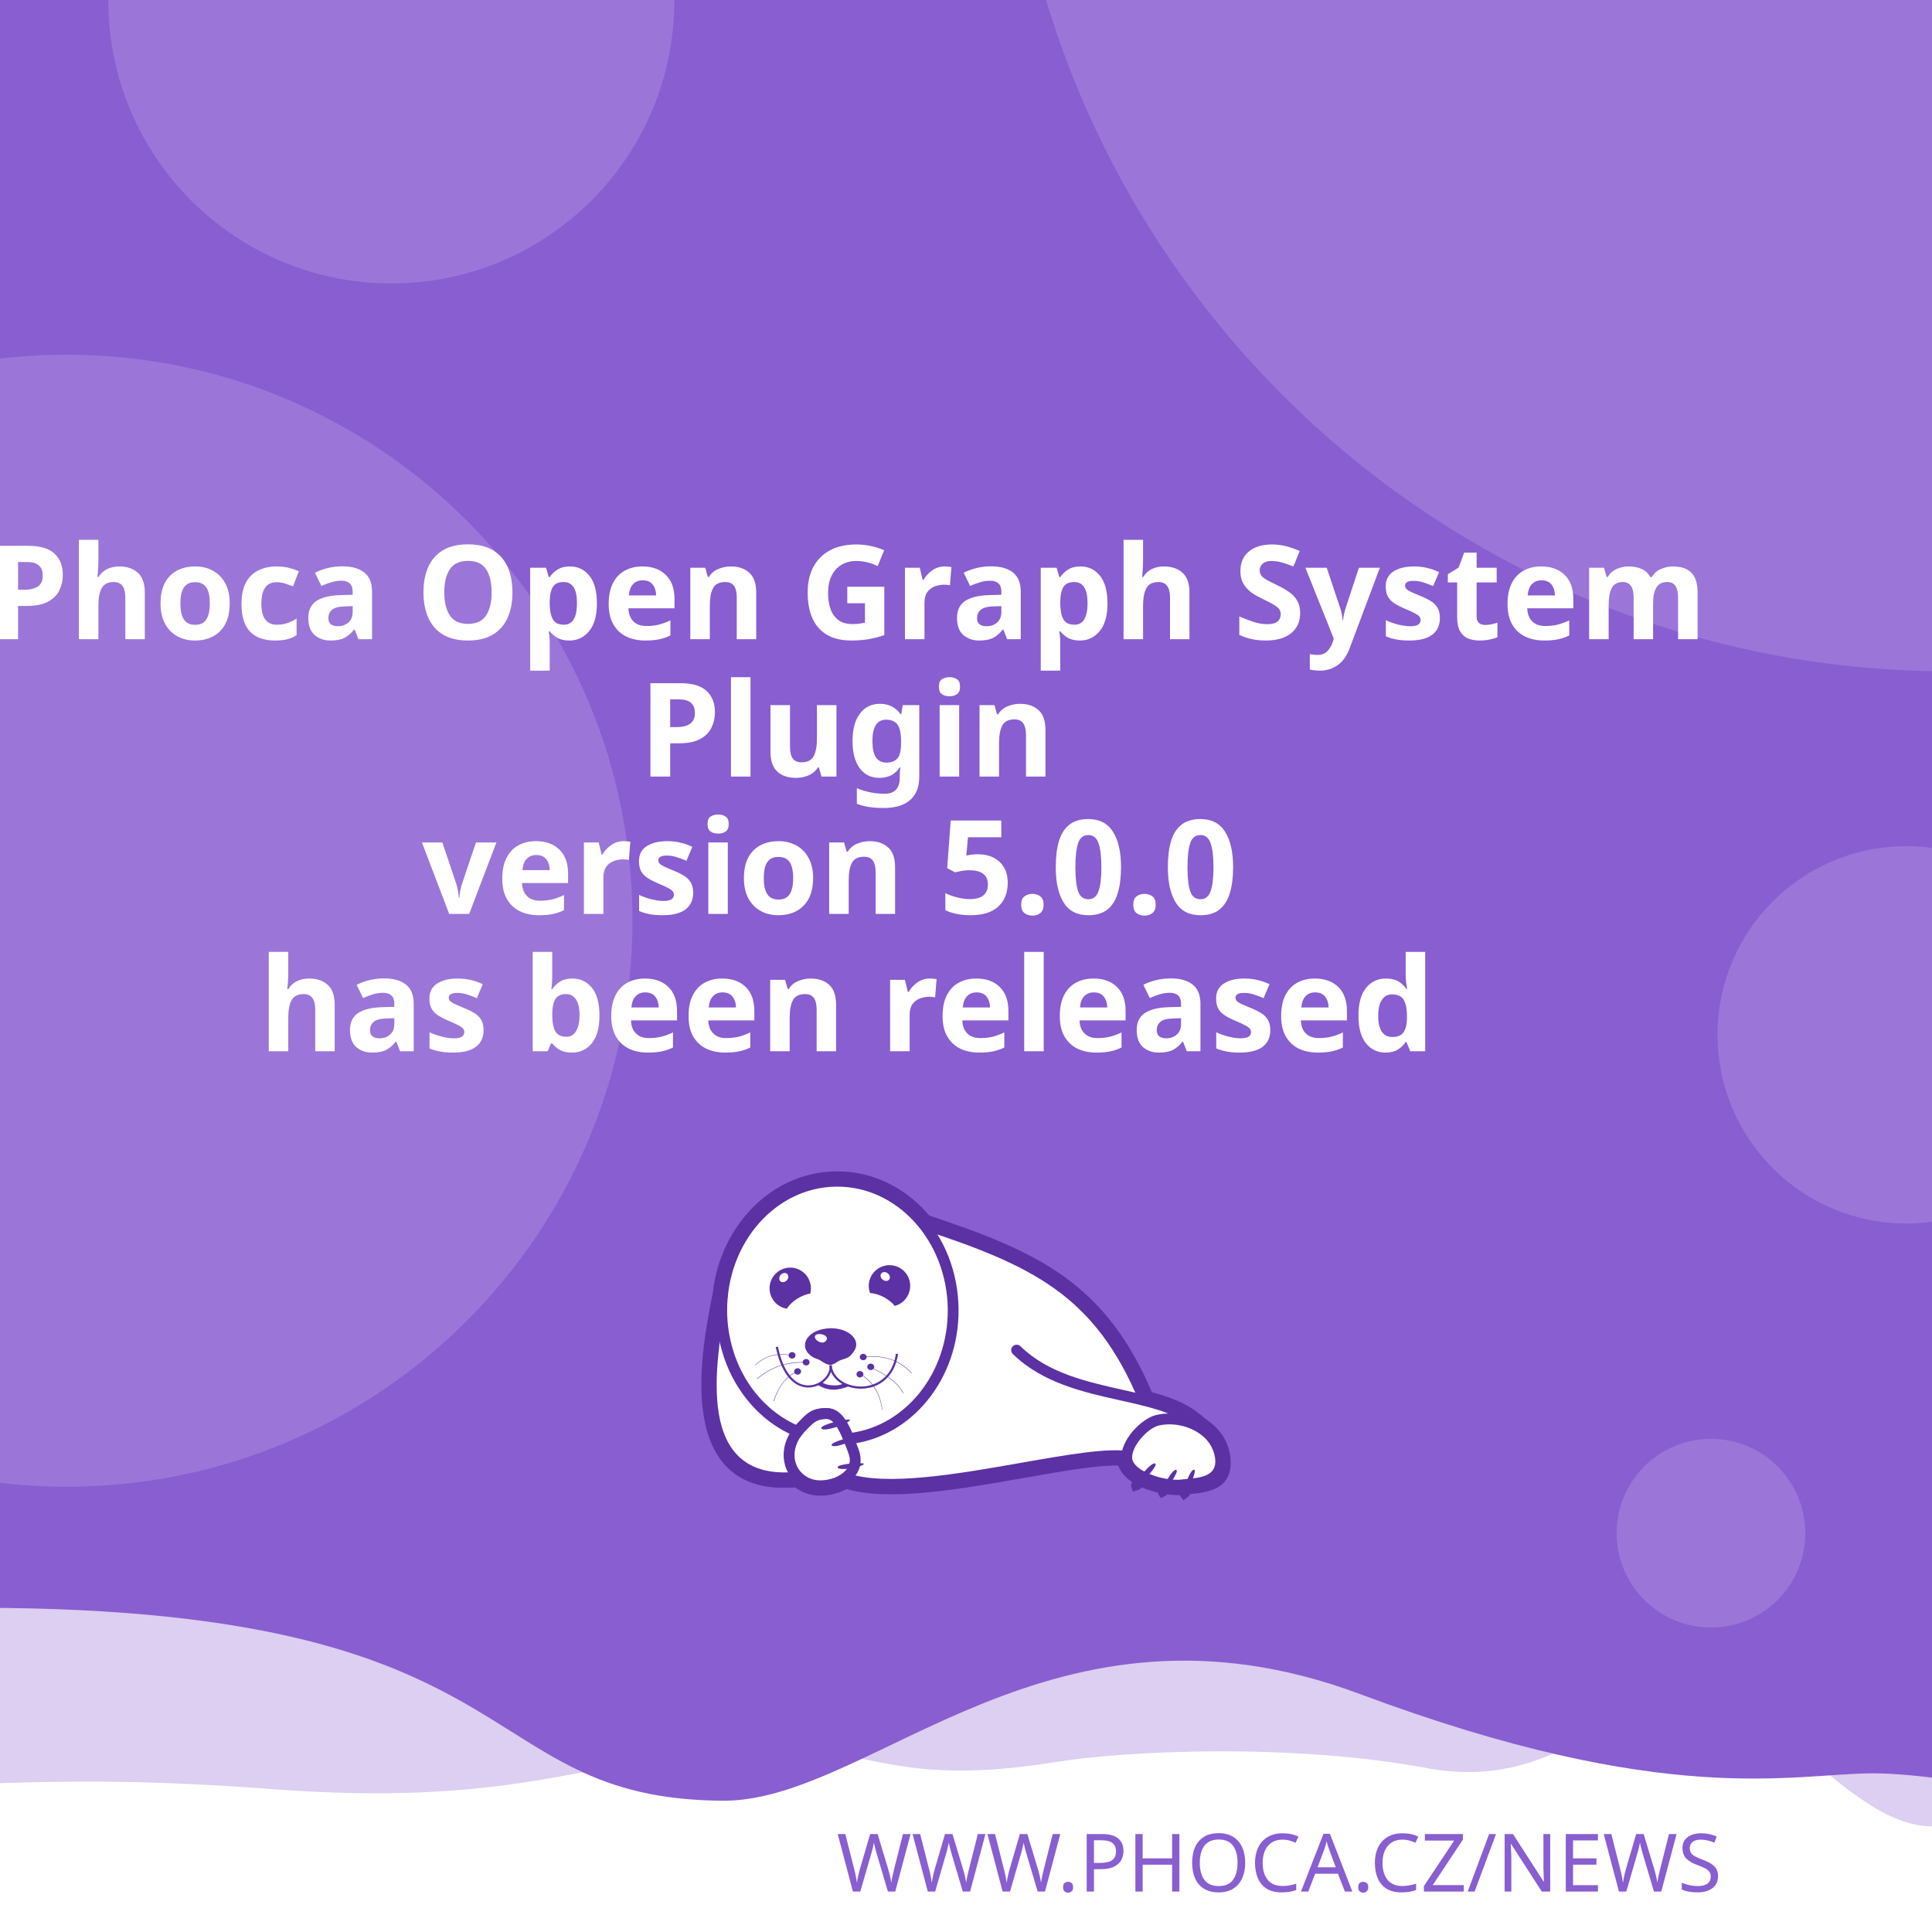
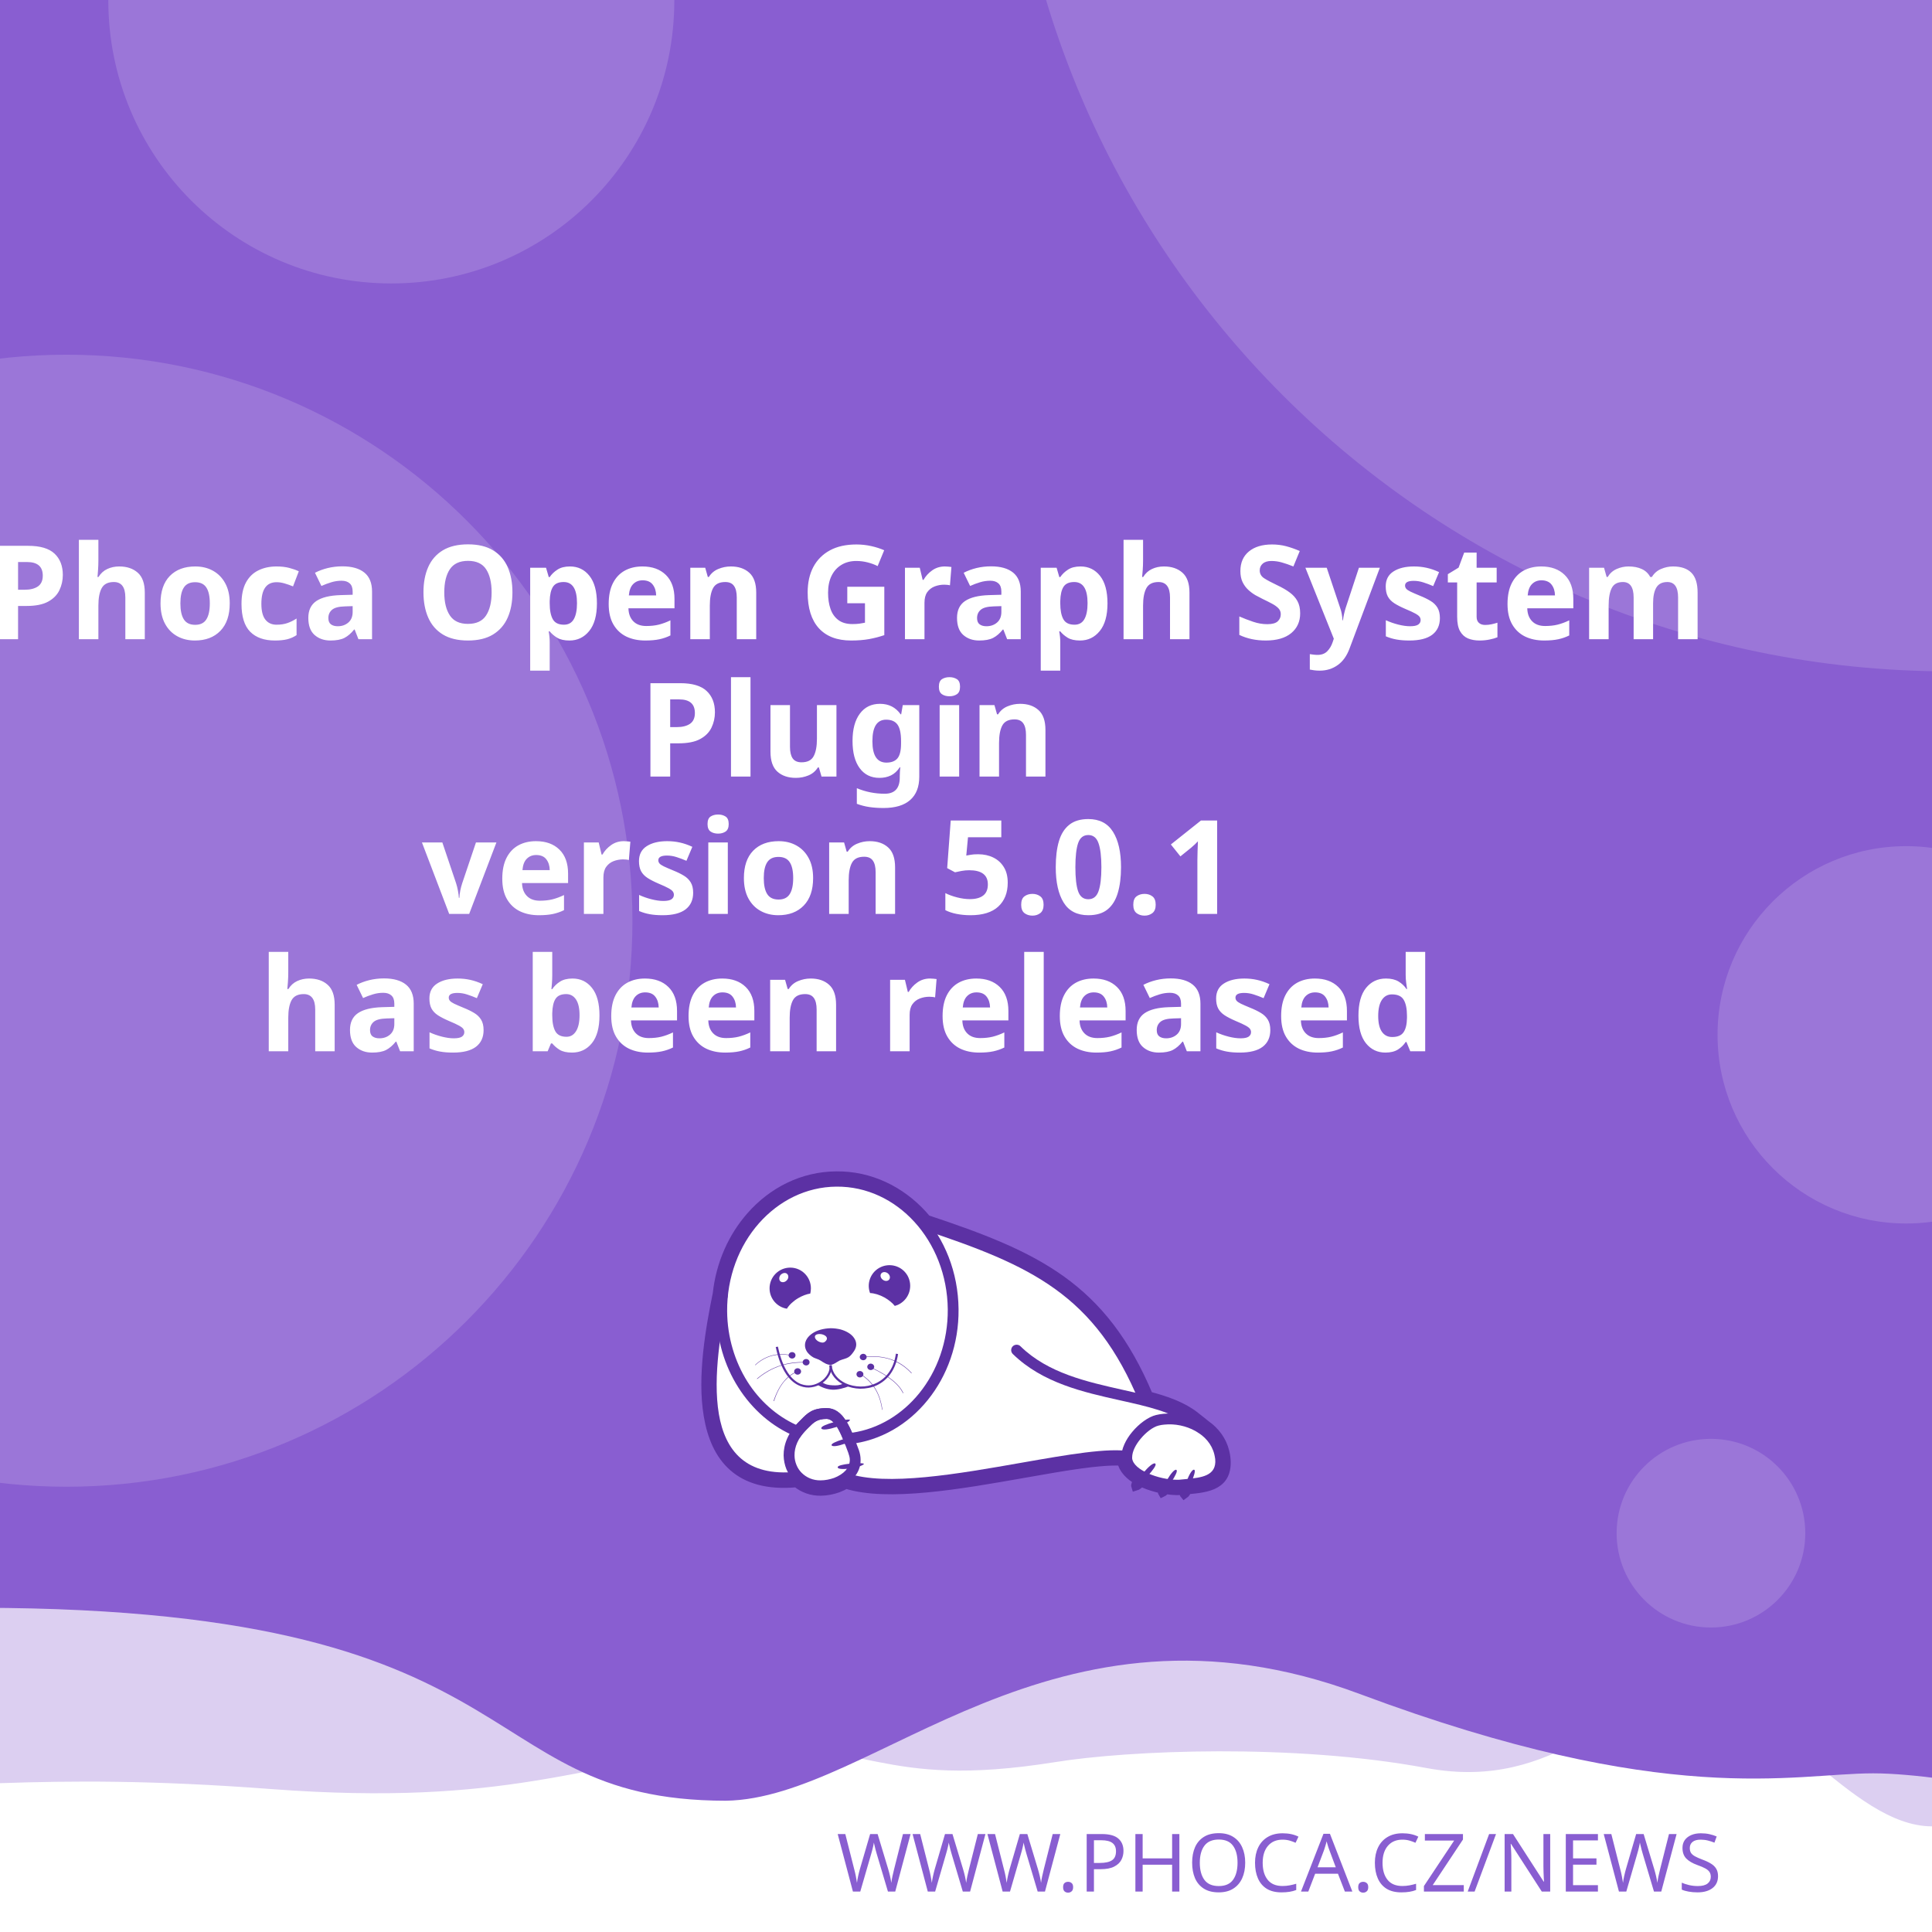
<svg xmlns="http://www.w3.org/2000/svg" width="512" height="512" viewBox="0 0 512 512" version="1.1" id="svg5">
  <defs id="defs2">
    <clipPath id="clip1">
      <path d="M 20,426 H 575 V 841.891 H 20 Z m 0,0" id="path2" />
    </clipPath>
  </defs>
  <g id="layer1">
    <path d="m -288.549,96.962 a 6.384,6.384 0 0 0 -6.384,6.384 v 81.087 a 6.384,6.384 0 0 0 6.384,6.384 h 81.083 a 6.384,6.384 0 0 0 6.384,-6.384 v -81.087 a 6.384,6.384 0 0 0 -6.384,-6.384 z m 16.084,16.188 c 0.591,-0.033 1.134,0.125 1.642,0.482 0.508,0.359 0.842,0.809 1.006,1.355 l 2.415,8.308 46.517,-2.44 c 0.829,-0.043 1.521,0.245 2.074,0.86 0.55,0.606 0.769,1.334 0.636,2.174 l -3.898,24.937 c -0.138,0.736 -0.57,1.497 -1.288,2.273 -0.719,0.787 -1.656,1.211 -2.797,1.272 l -32.861,1.721 3.038,10.253 27.775,-1.455 c 0.726,-0.04 1.351,0.178 1.887,0.648 0.523,0.483 0.803,1.086 0.844,1.812 0.038,0.726 -0.178,1.352 -0.648,1.887 -0.483,0.525 -1.086,0.806 -1.812,0.844 l -2.597,0.137 0.137,2.593 c 0.038,0.729 -0.178,1.356 -0.661,1.879 -0.472,0.535 -1.071,0.819 -1.8,0.856 -0.726,0.038 -1.353,-0.178 -1.879,-0.661 -0.535,-0.472 -0.814,-1.073 -0.852,-1.8 l -0.137,-2.593 -15.573,0.81 0.133,2.597 c 0.038,0.729 -0.176,1.356 -0.648,1.879 -0.483,0.535 -1.086,0.818 -1.812,0.856 -0.726,0.04 -1.352,-0.178 -1.887,-0.661 -0.525,-0.472 -0.806,-1.073 -0.844,-1.8 l -0.137,-2.597 -1.608,0.083 c -0.623,0.033 -1.193,-0.112 -1.721,-0.428 -0.515,-0.317 -0.883,-0.632 -1.11,-0.931 l -0.287,-0.507 -13.05,-49.343 -2.805,0.146 c -0.696,0.038 -1.312,-0.181 -1.858,-0.661 -0.545,-0.472 -0.835,-1.069 -0.873,-1.795 -0.038,-0.729 0.186,-1.353 0.682,-1.879 0.493,-0.535 1.083,-0.818 1.779,-0.856 z" style="fill:#ffffff;stroke-width:1;paint-order:stroke fill markers" id="path400" />
    <rect style="opacity:1;fill:#ffffff;stroke-width:5;stroke-linejoin:round;paint-order:stroke fill markers" id="rect723" width="512" height="512" x="0" y="0" />
    <path id="rect4460" style="opacity:0.3;fill:#895ED1;fill-opacity:1;stroke-width:5;stroke-linejoin:round;paint-order:stroke fill markers" d="M -256,4 H 768 v 480 c 0,0 -42.667,-10 -64,-10 -21.333,0 -42.408,10 -64,10 -21.592,0 -42.667,-10 -64,-10 -21.333,0 -42.408,10 -64,10 -21.592,0 -41.887,-34.701 -63.221,-34.701 -21.333,0 -35.645,25.795 -70.761,19.246 -35.116,-6.549 -78.862,-4.741 -98.515,-1.547 -47.289,7.533 -49.247,-6.724 -87.369,-3.311 -38.122,3.413 -56.921,15.193 -120.307,10.429 -63.387,-4.764 -84.091,0.698 -135.827,-0.116 -21.333,0 -42.408,10 -64,10 -21.592,0 -42.667,-10 -64,-10 -21.333,0 -64,10 -64,10 z" />
    <path id="rect4460-5" style="fill:#895ED1;fill-opacity:1;stroke-width:5;stroke-linejoin:round;paint-order:stroke fill markers" d="M -316,4.9999998e-7 H 708 V 480 c 0,0 -42.667,-10 -64,-10 -21.333,0 -42.408,10 -64,10 -21.592,0 -62.256,-10.048 -83.59,-10.048 -21.333,0 -54.449,9.448 -136.059,-21.03 -81.61,-30.478 -128.583,27.669 -167.971,28.291 -70.795,-0.042 -47.303,-54.288 -212.561,-50.983 C -185.439,429.534 -38.408,480 -60,480 c -21.592,0 -42.667,-10 -64,-10 -21.333,0 -42.408,10 -64,10 -21.592,0 -42.667,-10 -64,-10 -21.333,0 -64,10 -64,10 z" />
    <text xml:space="preserve" style="font-style:normal;font-weight:normal;font-size:21.333px;line-height:1.25;font-family:sans-serif;fill:#895ED1;fill-opacity:1;stroke:none" x="484.042" y="501.277" id="text2910-3-7">
      <tspan id="tspan2908-6-5" x="484.042" y="501.277" style="font-style:normal;font-variant:normal;font-weight:300;font-stretch:normal;font-size:21.333px;font-family:Montserrat;-inkscape-font-specification:'Montserrat Light';text-align:end;text-anchor:end;fill:#895ED1;fill-opacity:1">WWW.PHOCA.CZ/NEWS</tspan>
    </text>
    <text xml:space="preserve" style="font-style:normal;font-variant:normal;font-weight:600;font-stretch:normal;font-size:34.667px;line-height:1.05;font-family:Rubik;-inkscape-font-specification:'Rubik Semi-Bold';fill:#ffffff;fill-opacity:1;stroke:none" x="256" y="133" id="text11252">
      <tspan x="256" y="133" id="tspan403" style="text-align:center;text-anchor:middle" />
      <tspan x="256" y="169.4" style="font-size:34.667px;text-align:center;text-anchor:middle" id="tspan442">Phoca Open Graph System</tspan>
      <tspan x="256" y="205.8" style="font-size:34.667px;text-align:center;text-anchor:middle" id="tspan444">Plugin</tspan>
-       <tspan x="256" y="242.2" id="tspan1992" style="font-size:34.667px;text-align:center;text-anchor:middle">version 5.0.0
+       <tspan x="256" y="242.2" id="tspan1992" style="font-size:34.667px;text-align:center;text-anchor:middle">version 5.0.1
</tspan>
      <tspan x="256" y="278.6" id="tspan2906" style="font-size:34.667px;text-align:center;text-anchor:middle">has been released</tspan>
      <tspan x="256" y="315" id="tspan1994" style="font-size:34.667px" />
    </text>
    <circle style="opacity:0.15;fill:#ffffff;fill-opacity:1;stroke-width:5;stroke-linejoin:round;paint-order:stroke fill markers" id="path8376" cx="516.67" cy="-72.081" r="250" />
    <circle style="opacity:0.15;fill:#ffffff;fill-opacity:1;stroke-width:5;stroke-linejoin:round;paint-order:stroke fill markers" id="path8376-9" cx="17.604" cy="244" r="150" />
    <circle style="opacity:0.15;fill:#ffffff;fill-opacity:1;stroke-width:5;stroke-linejoin:round;paint-order:stroke fill markers" id="path8376-6" cx="103.704" cy="0.117" r="75" />
    <circle style="opacity:0.15;fill:#ffffff;fill-opacity:1;stroke-width:5;stroke-linejoin:round;paint-order:stroke fill markers" id="path8376-6-2" cx="505.168" cy="274.238" r="50" />
    <circle style="opacity:0.15;fill:#ffffff;fill-opacity:1;stroke-width:5;stroke-linejoin:round;paint-order:stroke fill markers" id="path8376-6-2-1" cx="453.421" cy="406.309" r="25" />
    <text xml:space="preserve" style="font-style:normal;font-weight:normal;font-size:10.667px;line-height:1.25;font-family:sans-serif;fill:#895ED1;fill-opacity:1;stroke:none" x="57.956" y="456.624" id="text396">
      <tspan id="tspan394" x="57.956" y="456.624" style="font-style:normal;font-variant:normal;font-weight:normal;font-stretch:normal;font-size:10.667px;font-family:Rubik;-inkscape-font-specification:Rubik;text-align:center;text-anchor:middle;fill:#895ED1;fill-opacity:1" />
    </text>
    <g id="g760" transform="matrix(0.5260845,0,0,0.5260845,99.42418,10.37304)">
      <path style="fill:#ffffff;fill-opacity:1;fill-rule:evenodd;stroke:none" d="m 389.621,683.473 c 9.113,2.391 17.273,5.336 23.457,10.227 l 5.375,4.273 -0.004,0.008 c 4.633,3.242 8.191,7.863 9.594,13.672 0.242,0.977 0.426,2.016 0.547,3.055 1.465,14.07 -9.473,15.141 -19.348,16.055 -0.648,1.137 -1.25,1.992 -1.66,2.266 -0.246,-0.289 -0.254,-1.047 -0.09,-2.051 -0.246,0.031 -0.52,0.062 -0.824,0.098 -0.855,0.059 -1.77,0.121 -2.809,0.121 -1.75,-0.023 -3.684,-0.199 -5.691,-0.523 -0.645,0.738 -1.207,1.266 -1.578,1.438 -0.172,-0.285 -0.098,-0.895 0.145,-1.691 -3.309,-0.637 -6.738,-1.656 -9.793,-3.012 -0.332,-0.148 -0.66,-0.301 -0.984,-0.461 -1.219,1.098 -2.277,1.891 -2.863,2.051 -0.176,-0.504 0.289,-1.621 1.109,-2.973 -4.211,-2.402 -7.395,-5.645 -8.18,-9.641 -10.754,-0.684 -29.09,2.582 -49.293,6.141 -31.996,5.633 -68.574,12.086 -89.609,5.406 -1.258,0.789 -2.625,1.453 -4.07,1.984 -2.688,0.977 -5.617,1.523 -8.609,1.586 -4.73,0.055 -8.941,-1.551 -12.176,-4.27 -29.23,2.742 -40.98,-12.871 -44.496,-33.715 -3.402,-19.863 1.055,-44.504 4.527,-61.535 1.641,-15.129 7.793,-28.699 16.91,-39.043 10.93,-12.461 26.137,-20.215 43.051,-20.336 h 0.062 c 16.914,-0.184 32.242,7.328 43.418,19.543 0.715,0.781 1.414,1.582 2.094,2.406 27.59,9.176 49.688,17.566 67.891,30.629 18.176,13.078 32.348,30.754 43.898,58.293 z m 0,0" id="path177" />
      <g clip-path="url(#clip1)" clip-rule="nonzero" id="g181">
        <path style="fill:none;stroke:#5c31a4;stroke-width:2.835;stroke-linecap:butt;stroke-linejoin:miter;stroke-miterlimit:22.926;stroke-opacity:1" d="m 245.703,99.901 c 5.747,-1.508 10.893,-3.365 14.792,-6.449 l 3.39,-2.695 -0.002,-0.005 c 2.922,-2.045 5.166,-4.959 6.05,-8.622 0.153,-0.616 0.269,-1.271 0.345,-1.926 0.924,-8.873 -5.974,-9.548 -12.201,-10.124 -0.409,-0.717 -0.788,-1.256 -1.047,-1.429 -0.155,0.182 -0.16,0.66 -0.057,1.293 -0.155,-0.02 -0.328,-0.039 -0.52,-0.062 -0.539,-0.037 -1.116,-0.076 -1.771,-0.076 -1.104,0.015 -2.323,0.126 -3.589,0.33 -0.406,-0.466 -0.761,-0.798 -0.995,-0.907 -0.108,0.18 -0.062,0.564 0.091,1.067 -2.086,0.402 -4.249,1.044 -6.176,1.899 -0.209,0.094 -0.416,0.19 -0.621,0.291 -0.769,-0.692 -1.436,-1.192 -1.806,-1.293 -0.111,0.318 0.182,1.022 0.7,1.875 -2.655,1.515 -4.663,3.56 -5.158,6.08 -6.782,0.431 -18.345,-1.628 -31.085,-3.872 -20.177,-3.552 -43.244,-7.622 -56.51,-3.409 -0.793,-0.498 -1.655,-0.916 -2.567,-1.251 -1.695,-0.616 -3.542,-0.961 -5.429,-1 -2.983,-0.034 -5.639,0.978 -7.678,2.692 -18.433,-1.729 -25.843,8.117 -28.06,21.261 -2.146,12.526 0.665,28.065 2.855,38.805 1.035,9.541 4.914,18.098 10.664,24.621 6.892,7.858 16.482,12.748 27.149,12.824 h 0.039 c 10.666,0.116 20.333,-4.621 27.38,-12.324 0.451,-0.493 0.892,-0.998 1.32,-1.517 17.399,-5.786 31.334,-11.078 42.813,-19.315 11.462,-8.247 20.399,-19.394 27.683,-36.761 z m 0,0" transform="matrix(1.58574,0,0,-1.58574,0,841.8898)" id="path179" />
      </g>
      <path style="fill:#5c31a4;fill-opacity:1;fill-rule:evenodd;stroke:none" d="m 393.047,717.762 c 1.16,1.098 -7.754,10.625 -9.953,11.234 -0.672,-1.895 7.816,-12.52 9.832,-11.48 0.121,0.062 0.246,0.367 0.121,0.246" id="path183" />
      <path style="fill:#5c31a4;fill-opacity:1;fill-rule:evenodd;stroke:none" d="m 403.676,720.875 c 1.219,0.855 -5.254,10.379 -7.086,11.234 -0.914,-1.523 5.07,-12.09 6.961,-11.418 0.125,0.062 0.305,0.305 0.125,0.184" id="path185" />
      <path style="fill:#5c31a4;fill-opacity:1;fill-rule:evenodd;stroke:none" d="m 412.652,720.754 c 1.344,0.609 -3.422,11.172 -5.07,12.273 -1.16,-1.344 2.934,-12.766 4.945,-12.398 0.062,0 0.309,0.246 0.125,0.125" id="path187" />
      <path style="fill:#5c31a4;fill-opacity:1;fill-rule:evenodd;stroke:none" d="m 224.809,699.621 c -0.43,-1.586 12.211,-4.824 14.41,-4.152 -0.426,1.957 -13.375,6.414 -14.473,4.398 -0.062,-0.121 0,-0.488 0.062,-0.246 z m 0,0" id="path189" />
      <path style="fill:#5c31a4;fill-opacity:1;fill-rule:evenodd;stroke:none" d="m 229.938,708.172 c -0.367,-1.402 10.746,-4.641 12.703,-4.09 -0.367,1.77 -11.664,6.043 -12.703,4.273 -0.062,-0.062 -0.062,-0.367 0,-0.184" id="path191" />
      <path style="fill:#5c31a4;fill-opacity:1;fill-rule:evenodd;stroke:none" d="m 233.051,719.285 c -0.121,-1.402 11.359,-2.504 13.191,-1.648 -0.609,1.711 -12.52,3.789 -13.25,1.895 0,-0.121 0.059,-0.43 0.059,-0.246 z m 0,0" id="path193" />
      <path style="fill:#5c31a4;fill-opacity:1;fill-rule:evenodd;stroke:none" d="m 268.164,622.859 c 2.809,5.008 1.102,11.359 -3.906,14.23 -0.793,0.488 -1.648,0.793 -2.504,1.039 -1.16,-1.469 -2.934,-2.934 -5.008,-4.152 -2.625,-1.469 -5.312,-2.262 -7.449,-2.32 -1.773,-4.703 0.121,-10.141 4.641,-12.703 5.008,-2.809 11.359,-1.102 14.227,3.906 z m -12.457,2.078 c -1.098,-0.793 -1.465,-2.199 -0.793,-3.113 0.672,-0.918 2.137,-0.98 3.234,-0.184 1.164,0.855 1.469,2.258 0.797,3.176 -0.672,0.914 -2.137,0.977 -3.238,0.121" id="path195" />
      <path style="fill:#5c31a4;fill-opacity:1;fill-rule:evenodd;stroke:none" d="m 209.113,618.832 c 5.738,0 10.383,4.699 10.383,10.441 0,0.914 -0.125,1.77 -0.309,2.625 -1.891,0.305 -4.027,1.098 -6.105,2.32 -2.566,1.527 -4.578,3.48 -5.68,5.312 -4.945,-0.793 -8.73,-5.066 -8.73,-10.258 0,-5.742 4.641,-10.441 10.441,-10.441 z m -4.824,3.602 c 0.977,-0.977 2.441,-1.223 3.234,-0.43 0.855,0.797 0.797,2.262 -0.18,3.238 -0.918,1.039 -2.383,1.223 -3.238,0.488 -0.793,-0.793 -0.734,-2.258 0.184,-3.297" id="path197" />
      <path style="fill:#5c31a4;fill-opacity:1;fill-rule:evenodd;stroke:none" d="m 229.449,649.363 c 1.77,0 3.48,0.246 5.008,0.613 1.527,0.426 2.93,1.035 4.09,1.77 1.16,0.73 2.137,1.648 2.75,2.625 0.672,0.977 1.035,2.078 1.035,3.238 0,1.098 -0.426,2.32 -1.16,3.359 -0.73,1.035 -1.523,2.195 -2.746,2.992 -1.281,0.793 -3.055,1.035 -4.52,1.707 -1.406,0.734 -3.055,2.137 -4.641,2.137 -1.77,0 -3.664,-1.34 -4.887,-2.137 -1.281,-0.855 -2.871,-1.035 -4.031,-1.832 -1.16,-0.73 -2.137,-1.648 -2.809,-2.625 -0.672,-1.039 -1.035,-2.137 -1.035,-3.297 0,-1.16 0.363,-2.262 1.035,-3.297 0.613,-0.977 1.59,-1.895 2.75,-2.688 1.16,-0.793 2.562,-1.406 4.09,-1.832 1.59,-0.43 3.238,-0.672 5.07,-0.734 z m -3.969,3.176 c 1.707,0.551 2.625,1.711 1.77,2.934 -0.914,1.219 -1.832,1.402 -3.418,0.793 -1.59,-0.613 -2.629,-2.016 -2.262,-2.992 0.305,-0.918 2.199,-1.285 3.91,-0.734 z m 0,0" id="path199" />
      <path style="fill:#5c31a4;fill-opacity:1;fill-rule:nonzero;stroke:none" d="m 202.883,658.645 c 2.445,11.664 7.023,17.102 11.664,18.871 1.773,0.609 3.543,0.793 5.191,0.551 1.648,-0.246 3.238,-0.918 4.582,-1.773 3.051,-2.012 5.008,-5.25 4.516,-8.18 l 1.102,-0.125 c 0.488,3.301 -1.648,6.965 -5.008,9.223 -1.465,0.914 -3.238,1.648 -5.07,1.895 -1.832,0.305 -3.785,0.121 -5.68,-0.613 -5.004,-1.832 -9.832,-7.512 -12.395,-19.664 l 1.098,-0.18 z m 0,0" id="path201" />
      <path style="fill:#5c31a4;fill-opacity:1;fill-rule:nonzero;stroke:none" d="m 229.938,667.988 c 0.367,4.094 3.176,7.27 7.023,9.102 2.195,1.035 4.824,1.586 7.449,1.648 2.625,0.059 5.312,-0.488 7.816,-1.648 4.887,-2.262 8.977,-6.961 10.078,-14.902 l 1.098,0.184 c -1.223,8.305 -5.559,13.312 -10.75,15.754 -2.625,1.223 -5.496,1.711 -8.305,1.711 -2.746,-0.059 -5.496,-0.672 -7.875,-1.77 -4.152,-1.953 -7.27,-5.438 -7.637,-9.953 z m 0,0" id="path203" />
      <path style="fill:#5c31a4;fill-opacity:1;fill-rule:nonzero;stroke:none" d="m 224.93,676.477 c 1.895,1.285 3.359,1.527 5.496,1.648 2.137,0.062 3.113,0.125 5.617,-0.914 l 2.992,1.223 c -2.809,1.16 -6.227,2.016 -8.73,1.891 -2.566,-0.121 -5.375,-1.098 -7.574,-2.562 z m 0,0" id="path205" />
      <path style="fill:#5c31a4;fill-opacity:1;fill-rule:evenodd;stroke:none" d="m 210.027,661.395 c 0.98,0 1.711,0.734 1.711,1.586 0,0.918 -0.73,1.652 -1.711,1.652 -0.977,0 -1.77,-0.734 -1.77,-1.652 0,-0.852 0.793,-1.586 1.77,-1.586" id="path207" />
      <path style="fill:#5c31a4;fill-opacity:1;fill-rule:evenodd;stroke:none" d="m 217.113,664.875 c 0.977,0 1.711,0.734 1.711,1.648 0,0.855 -0.734,1.59 -1.711,1.59 -0.977,0 -1.77,-0.734 -1.77,-1.59 0,-0.914 0.793,-1.648 1.77,-1.648" id="path209" />
      <path style="fill:#5c31a4;fill-opacity:1;fill-rule:evenodd;stroke:none" d="m 212.777,669.516 c 0.977,0 1.77,0.734 1.77,1.648 0,0.855 -0.793,1.59 -1.77,1.59 -0.918,0 -1.711,-0.734 -1.711,-1.59 0,-0.914 0.793,-1.648 1.711,-1.648" id="path211" />
      <path style="fill:#5c31a4;fill-opacity:1;fill-rule:evenodd;stroke:none" d="m 244.164,670.922 c 0.98,0 1.773,0.73 1.773,1.586 0,0.918 -0.793,1.648 -1.773,1.648 -0.977,0 -1.707,-0.73 -1.707,-1.648 0,-0.855 0.73,-1.586 1.707,-1.586" id="path213" />
      <path style="fill:#5c31a4;fill-opacity:1;fill-rule:evenodd;stroke:none" d="m 249.602,667.195 c 0.977,0 1.77,0.734 1.77,1.648 0,0.855 -0.793,1.59 -1.77,1.59 -0.918,0 -1.711,-0.734 -1.711,-1.59 0,-0.914 0.793,-1.648 1.711,-1.648" id="path215" />
      <path style="fill:#5c31a4;fill-opacity:1;fill-rule:evenodd;stroke:none" d="m 245.875,662.25 c 0.918,0 1.711,0.73 1.711,1.648 0,0.855 -0.793,1.586 -1.711,1.586 -0.977,0 -1.77,-0.73 -1.77,-1.586 0,-0.918 0.793,-1.648 1.77,-1.648" id="path217" />
      <path style="fill:#5c31a4;fill-opacity:1;fill-rule:nonzero;stroke:none" d="m 245.816,663.777 c 5.496,-0.672 10.195,-0.125 14.227,1.281 4.031,1.406 7.391,3.785 10.258,6.902 l -0.18,0.121 c -2.812,-3.055 -6.168,-5.375 -10.141,-6.84 -4.027,-1.406 -8.668,-1.895 -14.105,-1.281 z m 0,0" id="path219" />
      <path style="fill:#5c31a4;fill-opacity:1;fill-rule:nonzero;stroke:none" d="m 244.473,672.387 c 3.176,1.953 5.68,4.398 7.508,7.391 1.836,3.051 2.996,6.594 3.543,10.684 h -0.184 c -0.547,-4.027 -1.707,-7.57 -3.539,-10.562 -1.832,-2.934 -4.336,-5.434 -7.453,-7.328 z m 0,0" id="path221" />
      <path style="fill:#5c31a4;fill-opacity:1;fill-rule:nonzero;stroke:none" d="m 249.723,669.027 c 4.641,2.137 8.184,4.273 10.809,6.414 2.688,2.137 4.457,4.336 5.559,6.531 l -0.184,0.125 c -1.102,-2.199 -2.871,-4.398 -5.496,-6.473 -2.625,-2.141 -6.168,-4.277 -10.75,-6.414 z m 0,0" id="path223" />
      <path style="fill:#5c31a4;fill-opacity:1;fill-rule:nonzero;stroke:none" d="m 191.344,667.867 c 2.625,-2.441 5.555,-4.031 8.609,-4.824 3.176,-0.855 6.535,-0.793 10.074,0 v 0.184 c -3.539,-0.793 -6.898,-0.793 -10.012,0 -3.055,0.793 -5.926,2.383 -8.551,4.762 z m 0,0" id="path225" />
      <path style="fill:#5c31a4;fill-opacity:1;fill-rule:nonzero;stroke:none" d="m 192.32,674.77 c 3.723,-3.117 7.57,-5.254 11.664,-6.598 4.031,-1.344 8.305,-1.891 12.824,-1.707 v 0.18 c -4.52,-0.121 -8.734,0.43 -12.766,1.711 -4.027,1.344 -7.875,3.48 -11.602,6.598 z m 0,0" id="path227" />
      <path style="fill:#5c31a4;fill-opacity:1;fill-rule:nonzero;stroke:none" d="m 200.688,686.004 c 1.402,-4.273 3.172,-7.512 5.188,-9.891 1.957,-2.445 4.215,-3.973 6.535,-4.949 l 0.121,0.184 c -2.32,0.977 -4.516,2.504 -6.531,4.887 -1.957,2.383 -3.727,5.555 -5.07,9.832 l -0.246,-0.062 z m 0,0" id="path229" />
      <path style="fill:#5c31a4;fill-opacity:1;fill-rule:nonzero;stroke:none" d="m 379.43,716.781 c -9.953,-1.832 -30.168,1.773 -52.699,5.742 -32.613,5.738 -69.984,12.336 -90.809,5.008 l 1.832,-5.191 c 19.48,6.84 56.059,0.367 88,-5.25 23.02,-4.031 43.723,-7.695 54.652,-5.68 z m 0,0" id="path231" />
      <path style="fill:#5c31a4;fill-opacity:1;fill-rule:nonzero;stroke:none" d="m 232.258,572.602 h 0.062 c 16.914,-0.184 32.242,7.328 43.418,19.543 11.051,12.09 17.953,28.945 18.137,47.57 v 0.062 c 0.184,17.527 -5.742,33.648 -15.512,45.738 -9.895,12.273 -23.816,20.582 -39.57,22.23 l -2.016,0.18 -0.793,-1.891 c -1.344,-3.359 -2.75,-6.352 -4.336,-8.367 -1.285,-1.648 -2.688,-2.625 -4.277,-2.625 -4.762,0 -6.531,1.832 -8.977,4.273 l -1.039,1.039 c -0.426,0.426 -0.852,0.855 -1.219,1.281 v 0.062 c -0.43,0.426 -0.793,0.914 -1.102,1.281 l -1.281,1.711 -1.953,-0.793 C 200.016,699.074 190,690.34 182.914,679.164 176.016,668.293 171.984,655.105 171.863,640.875 c -0.184,-18.688 6.473,-35.602 17.34,-47.938 10.934,-12.457 26.141,-20.215 43.055,-20.336 z m 0.121,5.438 h -0.059 c -15.27,0.121 -29.07,7.203 -39.023,18.5 -10.016,11.359 -16.121,27.055 -16,44.277 0.121,13.188 3.91,25.402 10.199,35.418 6.105,9.648 14.656,17.281 24.547,21.801 0.488,-0.551 0.98,-1.098 1.469,-1.59 l 0.977,-0.977 c 3.359,-3.418 5.801,-5.859 12.883,-5.859 3.543,0 6.293,1.77 8.551,4.641 1.648,2.074 3.055,4.762 4.336,7.754 13.375,-1.953 25.219,-9.281 33.832,-19.906 9.039,-11.176 14.473,-26.016 14.352,-42.262 v -0.059 c -0.184,-17.223 -6.598,-32.793 -16.797,-43.969 -10.137,-11.113 -23.996,-17.895 -39.266,-17.77 z m 0,0" id="path233" />
      <path style="fill:#5c31a4;fill-opacity:1;fill-rule:nonzero;stroke:none" d="m 325.141,658.523 c 13.801,13.496 33.465,17.832 51.359,21.863 14.289,3.176 27.539,6.168 36.578,13.312 l 5.375,4.273 -3.422,4.277 -5.371,-4.277 c -8.062,-6.41 -20.703,-9.219 -34.383,-12.273 -18.625,-4.152 -39.023,-8.734 -53.984,-23.266 -0.547,-0.488 -0.914,-1.223 -0.914,-2.016 0,-1.527 1.219,-2.75 2.746,-2.75 0.797,0 1.527,0.309 2.016,0.855 z m 0,0" id="path235" />
      <path style="fill:#5c31a4;fill-opacity:1;fill-rule:nonzero;stroke:none" d="m 428.59,714.707 c 1.465,14.105 -9.527,15.145 -19.418,16.059 -0.672,0.062 -1.344,0.184 -2.504,0.309 -0.855,0.059 -1.773,0.121 -2.812,0.121 -5.004,-0.062 -11.539,-1.406 -16.914,-3.785 -5.863,-2.629 -10.504,-6.656 -11.055,-11.91 -0.059,-0.305 -0.059,-0.73 -0.059,-1.098 0.059,-4.336 2.32,-8.977 5.496,-12.766 3.48,-4.211 8.184,-7.633 12.031,-8.547 1.219,-0.309 2.441,-0.488 3.664,-0.613 6.289,-0.672 13.188,0.672 18.867,3.91 5.863,3.234 10.504,8.426 12.152,15.266 0.246,0.977 0.43,2.016 0.551,3.055 z m -19.906,10.625 c 7.266,-0.672 15.324,-1.465 14.473,-10.074 -0.125,-0.797 -0.246,-1.59 -0.43,-2.324 -1.281,-5.25 -4.883,-9.219 -9.527,-11.785 -4.699,-2.625 -10.379,-3.785 -15.633,-3.234 -0.977,0.059 -1.953,0.242 -2.93,0.488 -2.75,0.672 -6.289,3.297 -9.102,6.715 -2.441,2.934 -4.211,6.352 -4.211,9.285 0,0.121 0,0.305 0,0.547 0.367,2.992 3.664,5.559 7.875,7.453 4.703,2.137 10.324,3.297 14.656,3.297 0.797,0 1.527,0 2.262,-0.121 l 2.562,-0.246 z m 0,0" id="path237" />
      <path style="fill:#5c31a4;fill-opacity:1;fill-rule:nonzero;stroke:none" d="m 177.664,632.816 c -3.297,16.547 -7.758,40.73 -4.52,59.844 3.113,18.137 13.434,31.695 39.266,29.008 l 0.551,5.496 c -29.742,3.055 -41.648,-12.641 -45.191,-33.648 -3.418,-19.969 1.102,-44.762 4.582,-61.801 z m 0,0" id="path239" />
      <path style="fill:#5c31a4;fill-opacity:1;fill-rule:nonzero;stroke:none" d="m 227.371,689.609 c 8.488,0 12.094,9.832 16.184,20.883 l 0.062,0.121 c 0.609,1.711 0.914,3.422 0.914,5.008 0.062,3.48 -1.219,6.535 -3.418,8.977 -2.078,2.324 -4.887,4.156 -8.062,5.316 -2.688,0.977 -5.617,1.523 -8.609,1.586 -5.375,0.062 -10.078,-2.016 -13.434,-5.434 -1.652,-1.648 -2.934,-3.543 -3.848,-5.68 -0.855,-2.137 -1.344,-4.457 -1.406,-6.902 -0.062,-5.496 2.199,-11.543 7.758,-17.039 l 0.977,-0.977 c 3.355,-3.418 5.801,-5.859 12.883,-5.859 z m 11.055,22.777 c -3.422,-9.16 -6.414,-17.344 -11.055,-17.344 -4.762,0 -6.531,1.832 -8.977,4.273 l -1.039,1.039 c -4.395,4.336 -6.168,8.918 -6.105,13.07 0,1.707 0.367,3.355 0.977,4.824 0.613,1.523 1.527,2.867 2.625,3.969 2.383,2.379 5.742,3.848 9.527,3.785 2.32,0 4.641,-0.488 6.781,-1.223 2.379,-0.914 4.395,-2.195 5.859,-3.785 1.285,-1.527 2.078,-3.297 2.078,-5.312 0,-0.977 -0.246,-2.016 -0.672,-3.176 z m 0,0" id="path241" />
      <path style="fill:#5c31a4;fill-opacity:1;fill-rule:nonzero;stroke:none" d="m 277.02,594.281 c 27.969,9.281 50.32,17.711 68.703,30.898 18.504,13.312 32.852,31.391 44.516,59.785 l -5.066,2.141 c -11.238,-27.422 -24.977,-44.766 -42.625,-57.465 -17.773,-12.824 -39.758,-21.07 -67.238,-30.168 z m 0,0" id="path243" />
    </g>
  </g>
</svg>
